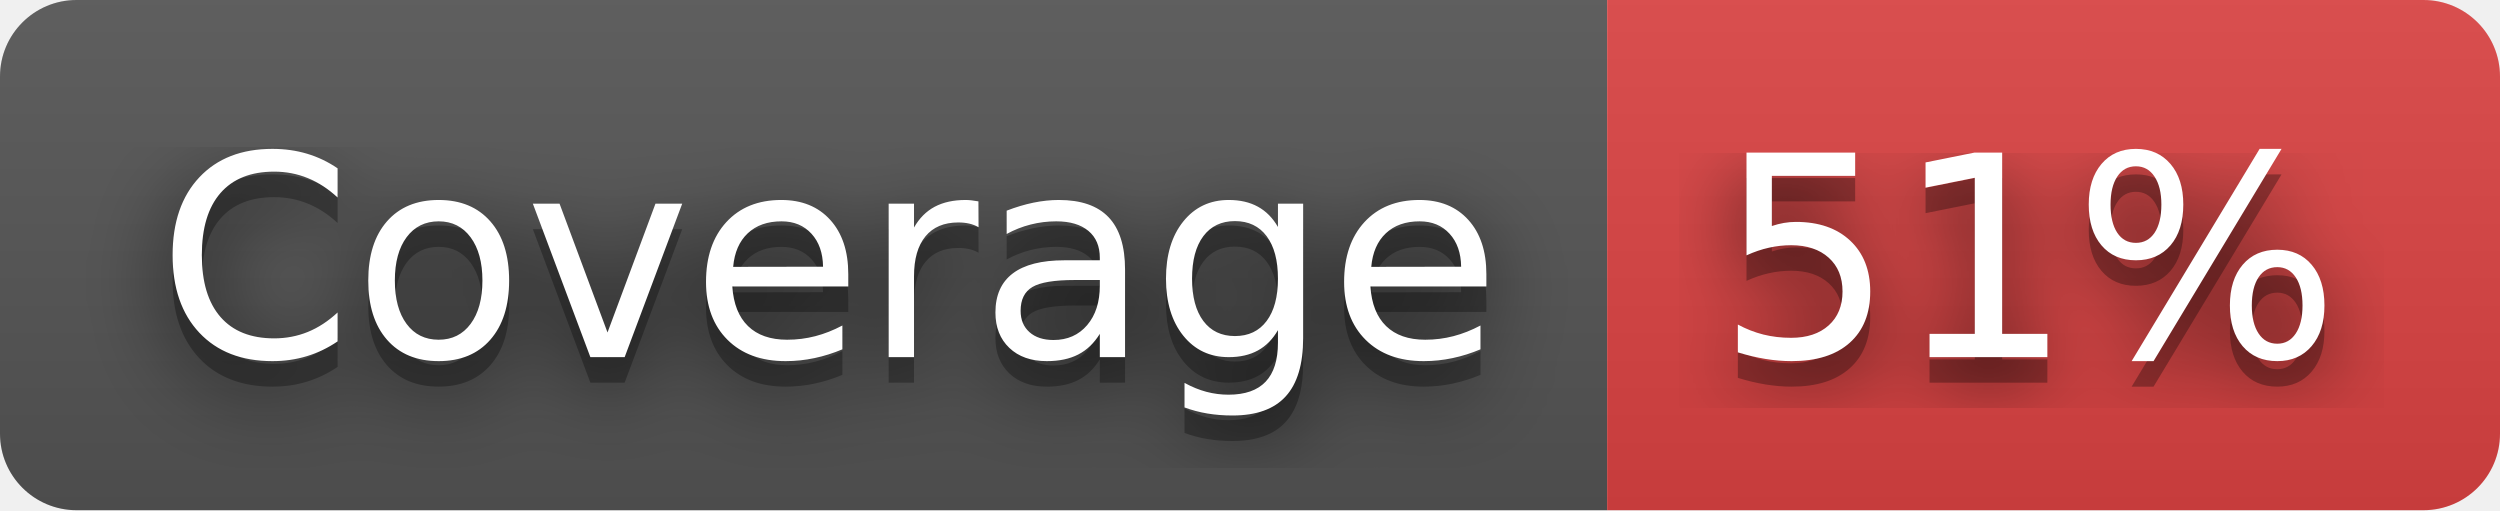
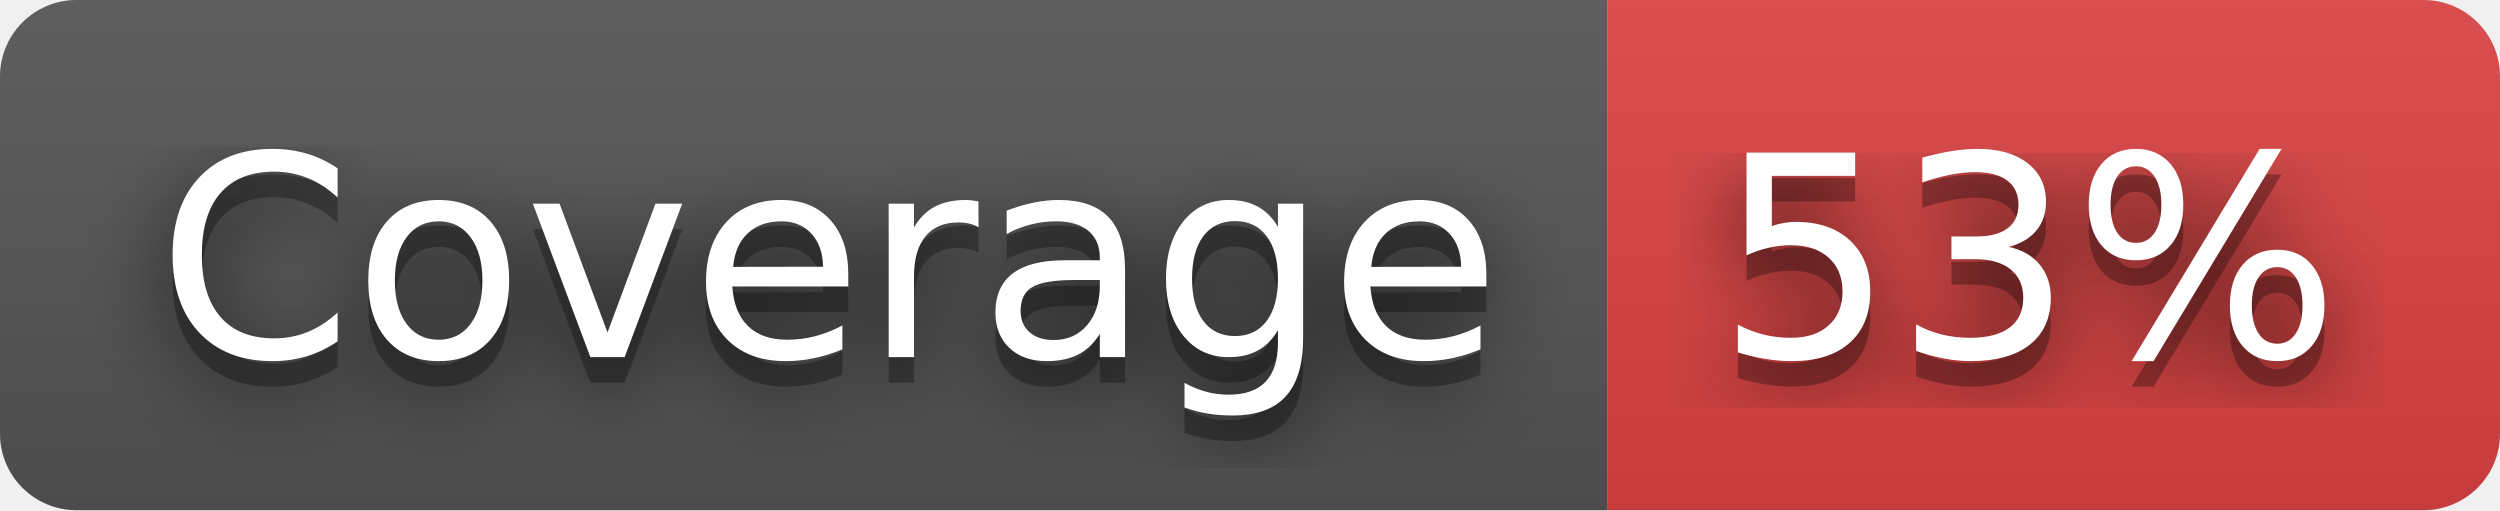
- <svg xmlns="http://www.w3.org/2000/svg" width="98" height="20" role="img" aria-label="Coverage: 51%">
+ <svg xmlns="http://www.w3.org/2000/svg" width="98" height="20" role="img" aria-label="Coverage: 53%">
  <filter id="blur">
    <feGaussianBlur stdDeviation="16" />
  </filter>
  <linearGradient id="s" x2="0" y2="100%">
    <stop offset="0" stop-color="#bbb" stop-opacity=".1" />
    <stop offset="1" stop-opacity=".1" />
  </linearGradient>
  <clipPath id="r">
    <rect width="98" height="20" rx="3" />
  </clipPath>
  <g clip-path="url(#r)">
    <rect width="63" height="20" fill="#555" />
    <rect x="63" width="35" height="20" fill="#dd4343" />
    <rect width="98" height="20" fill="url(#s)" />
  </g>
  <g fill="#fff" text-anchor="middle" font-family="Verdana,Geneva,DejaVu Sans,sans-serif" text-rendering="geometricPrecision" font-size="110">
    <g transform="scale(.1)">
      <g aria-hidden="true" fill="#010101">
        <text x="325" y="150" fill-opacity=".8" filter="url(#blur)" textLength="530">Coverage</text>
        <text x="325" y="150" fill-opacity=".3" textLength="530">Coverage</text>
      </g>
      <text x="325" y="140" textLength="530">Coverage</text>
    </g>
    <g transform="scale(.1)">
      <g aria-hidden="true" fill="#010101">
-         <text x="795" y="150" fill-opacity=".8" filter="url(#blur)" textLength="250">51%</text>
-         <text x="795" y="150" fill-opacity=".3" textLength="250">51%</text>
+         <text x="795" y="150" fill-opacity=".8" filter="url(#blur)" textLength="250">53%</text>
+         <text x="795" y="150" fill-opacity=".3" textLength="250">53%</text>
      </g>
-       <text x="795" y="140" textLength="250">51%</text>
+       <text x="795" y="140" textLength="250">53%</text>
    </g>
  </g>
</svg>
